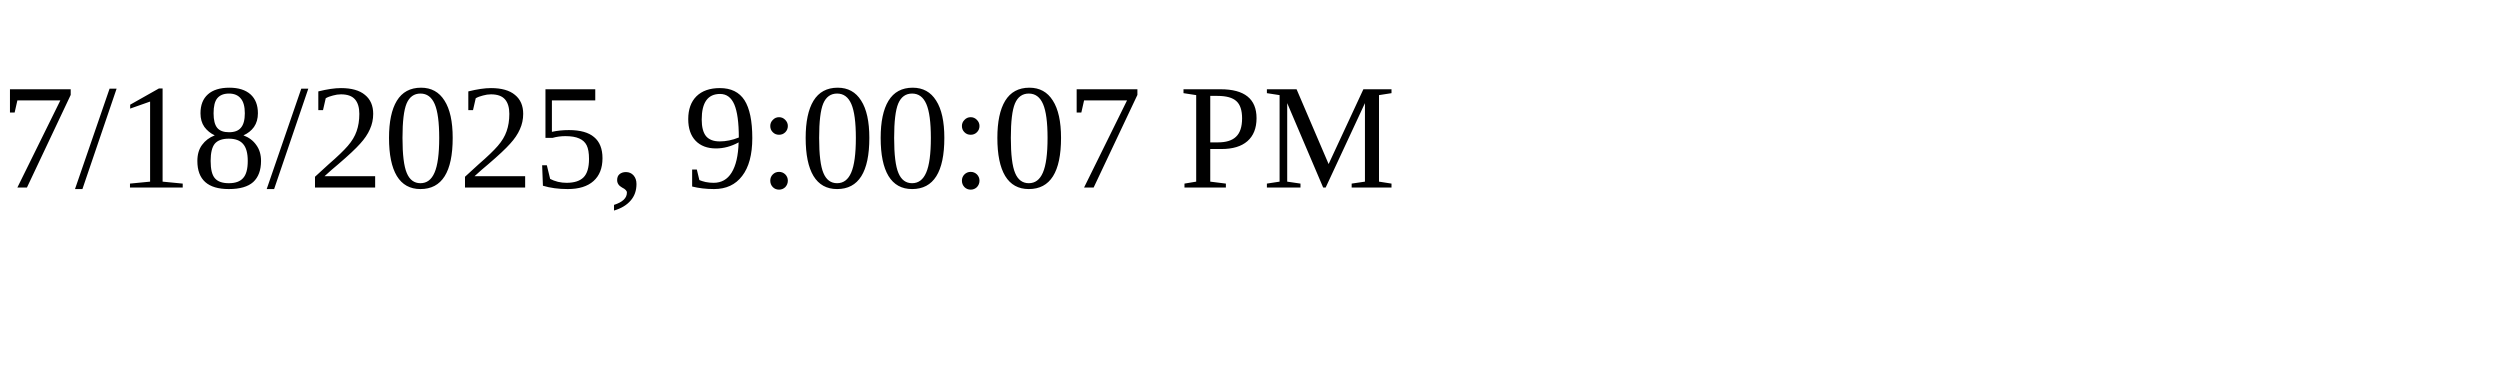
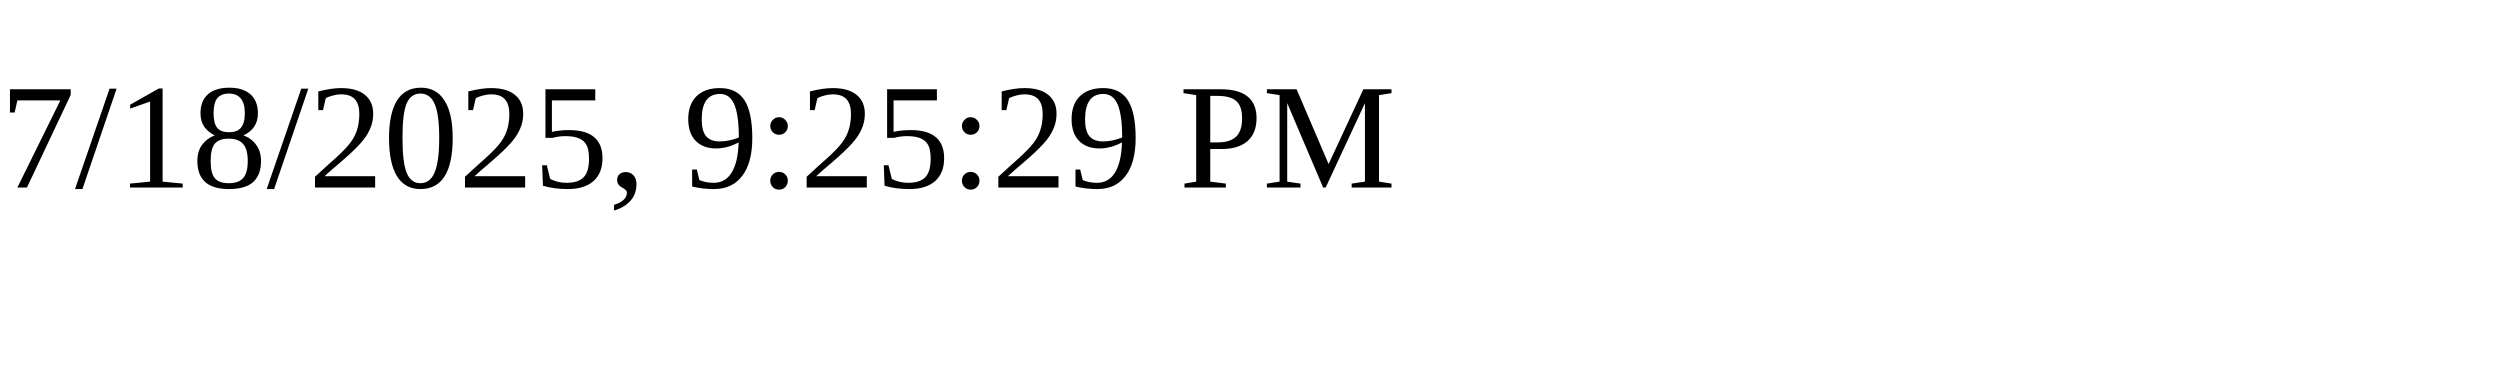
<svg xmlns="http://www.w3.org/2000/svg" height="30" width="200">
-   <text x="0" y="15">7/18/2025, 9:00:07 PM</text>
+   <text x="0" y="15">7/18/2025, 9:25:29 PM</text>
</svg>
